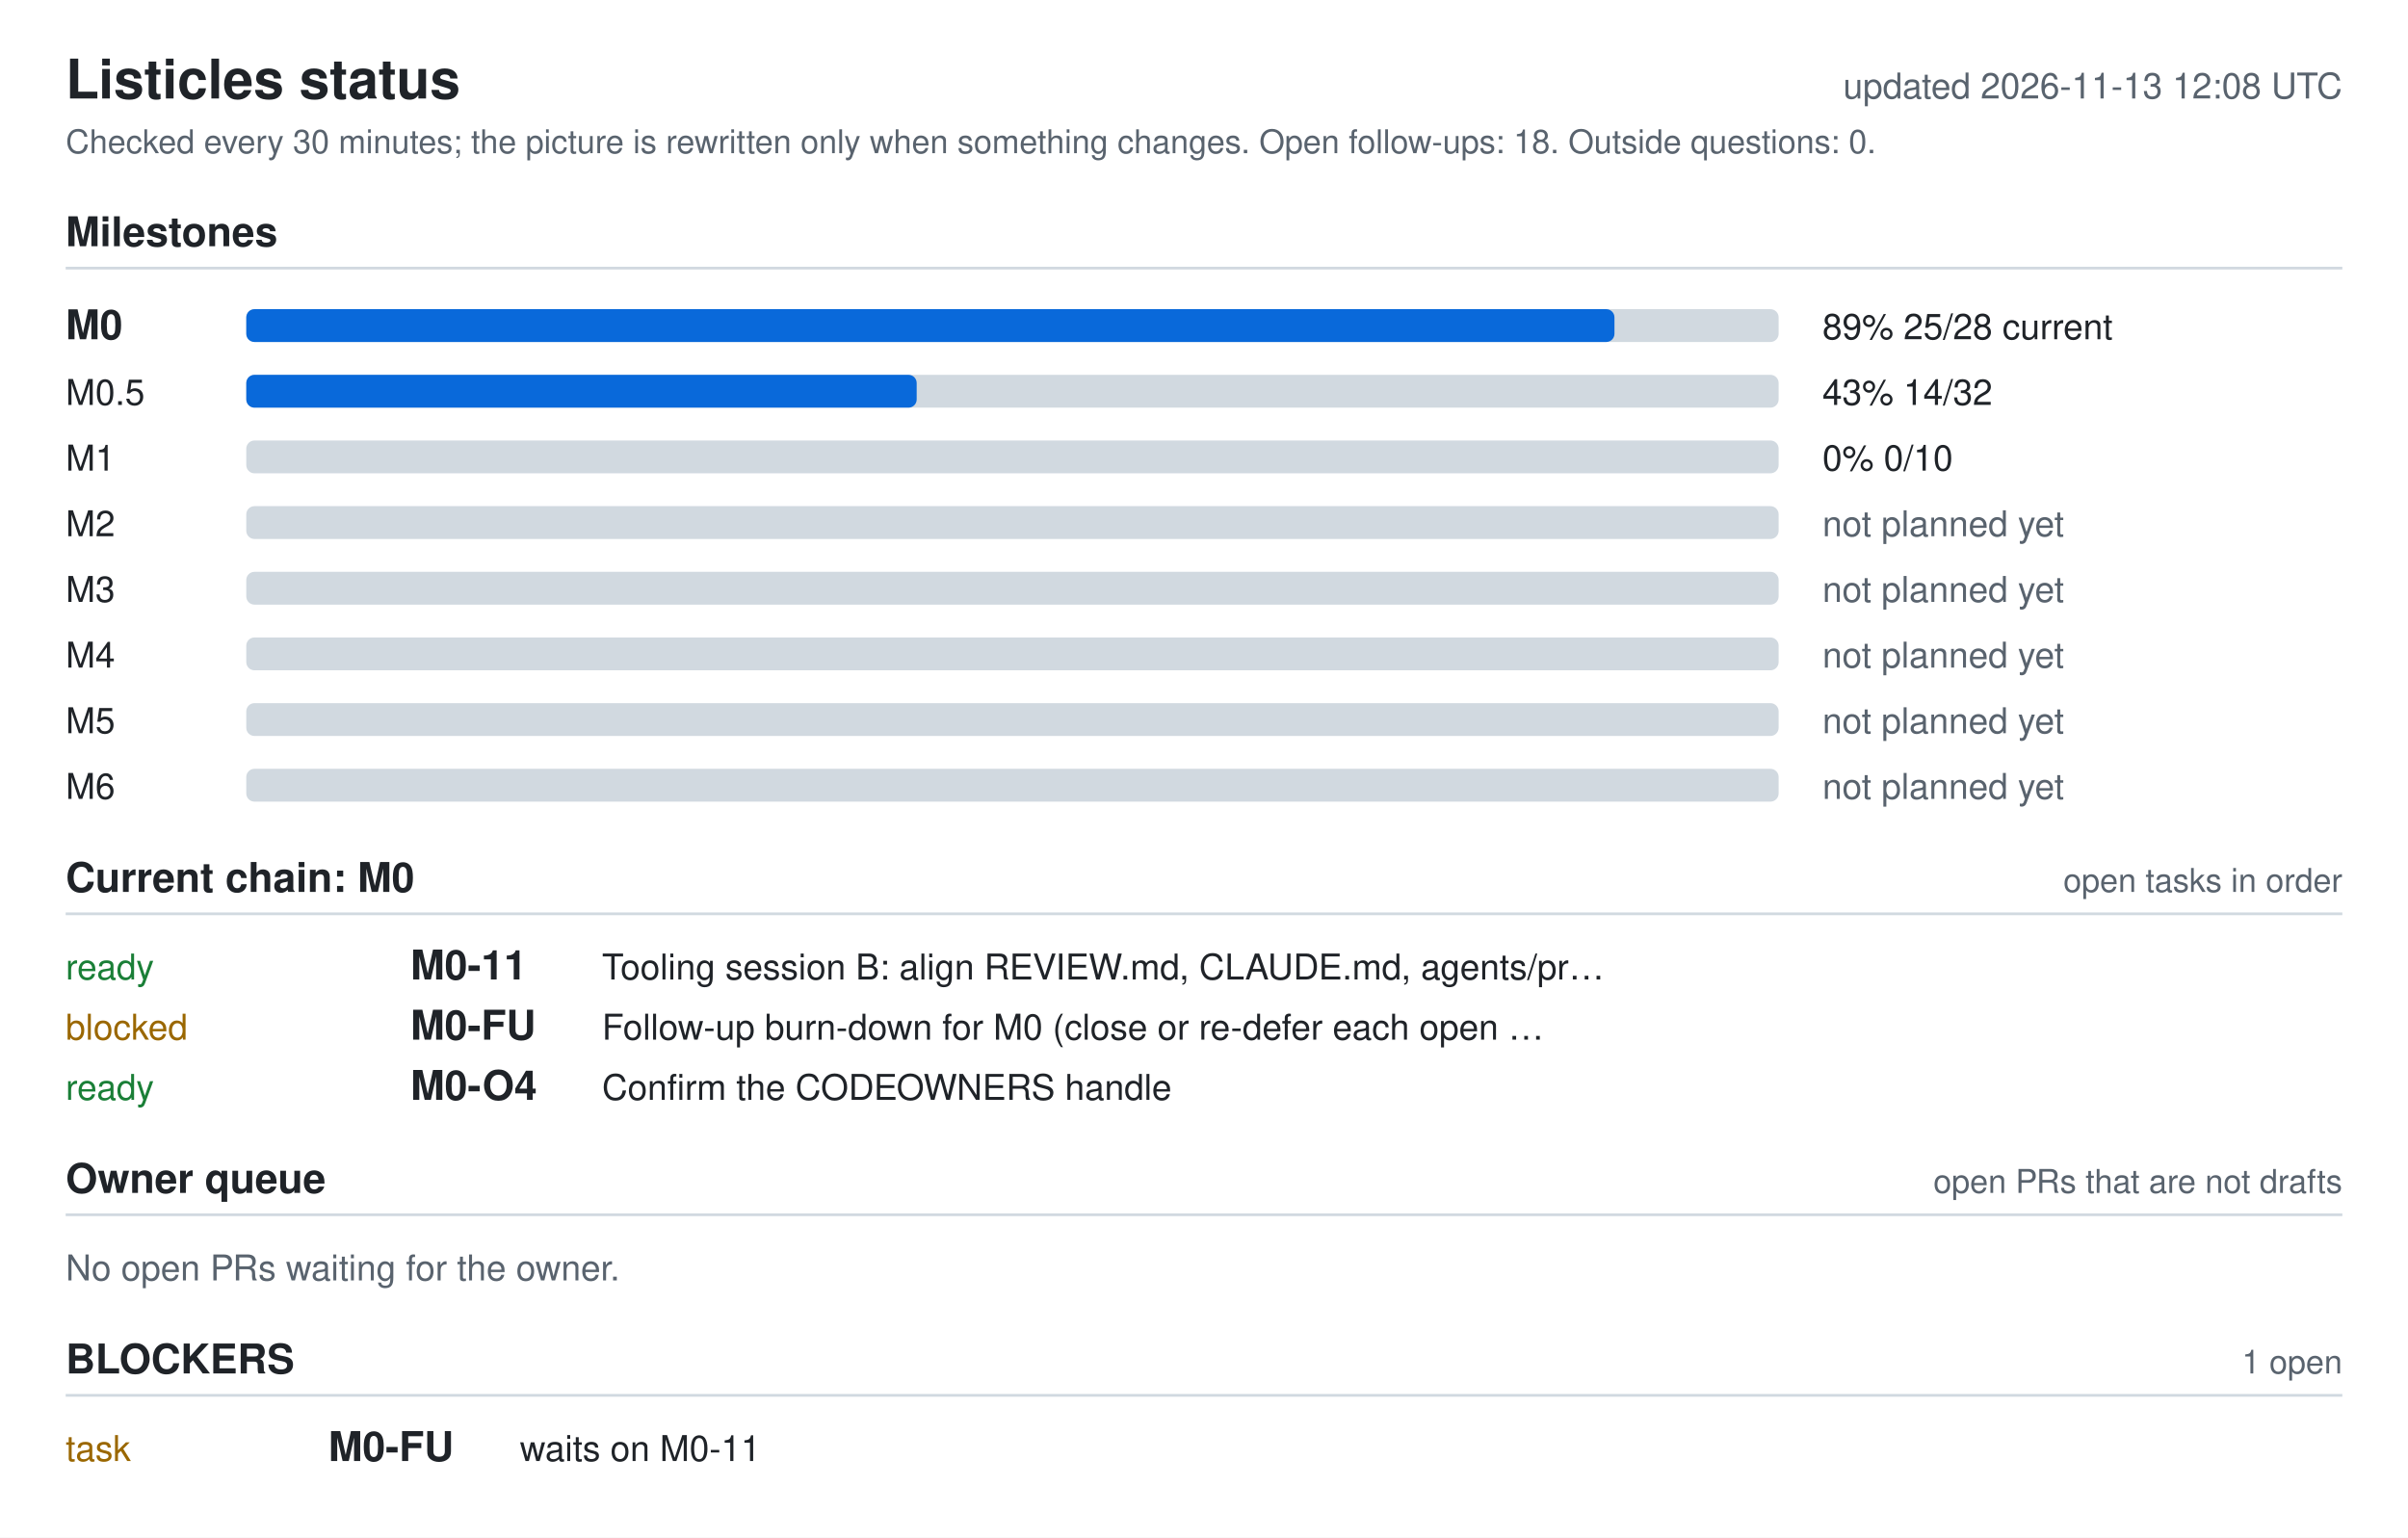
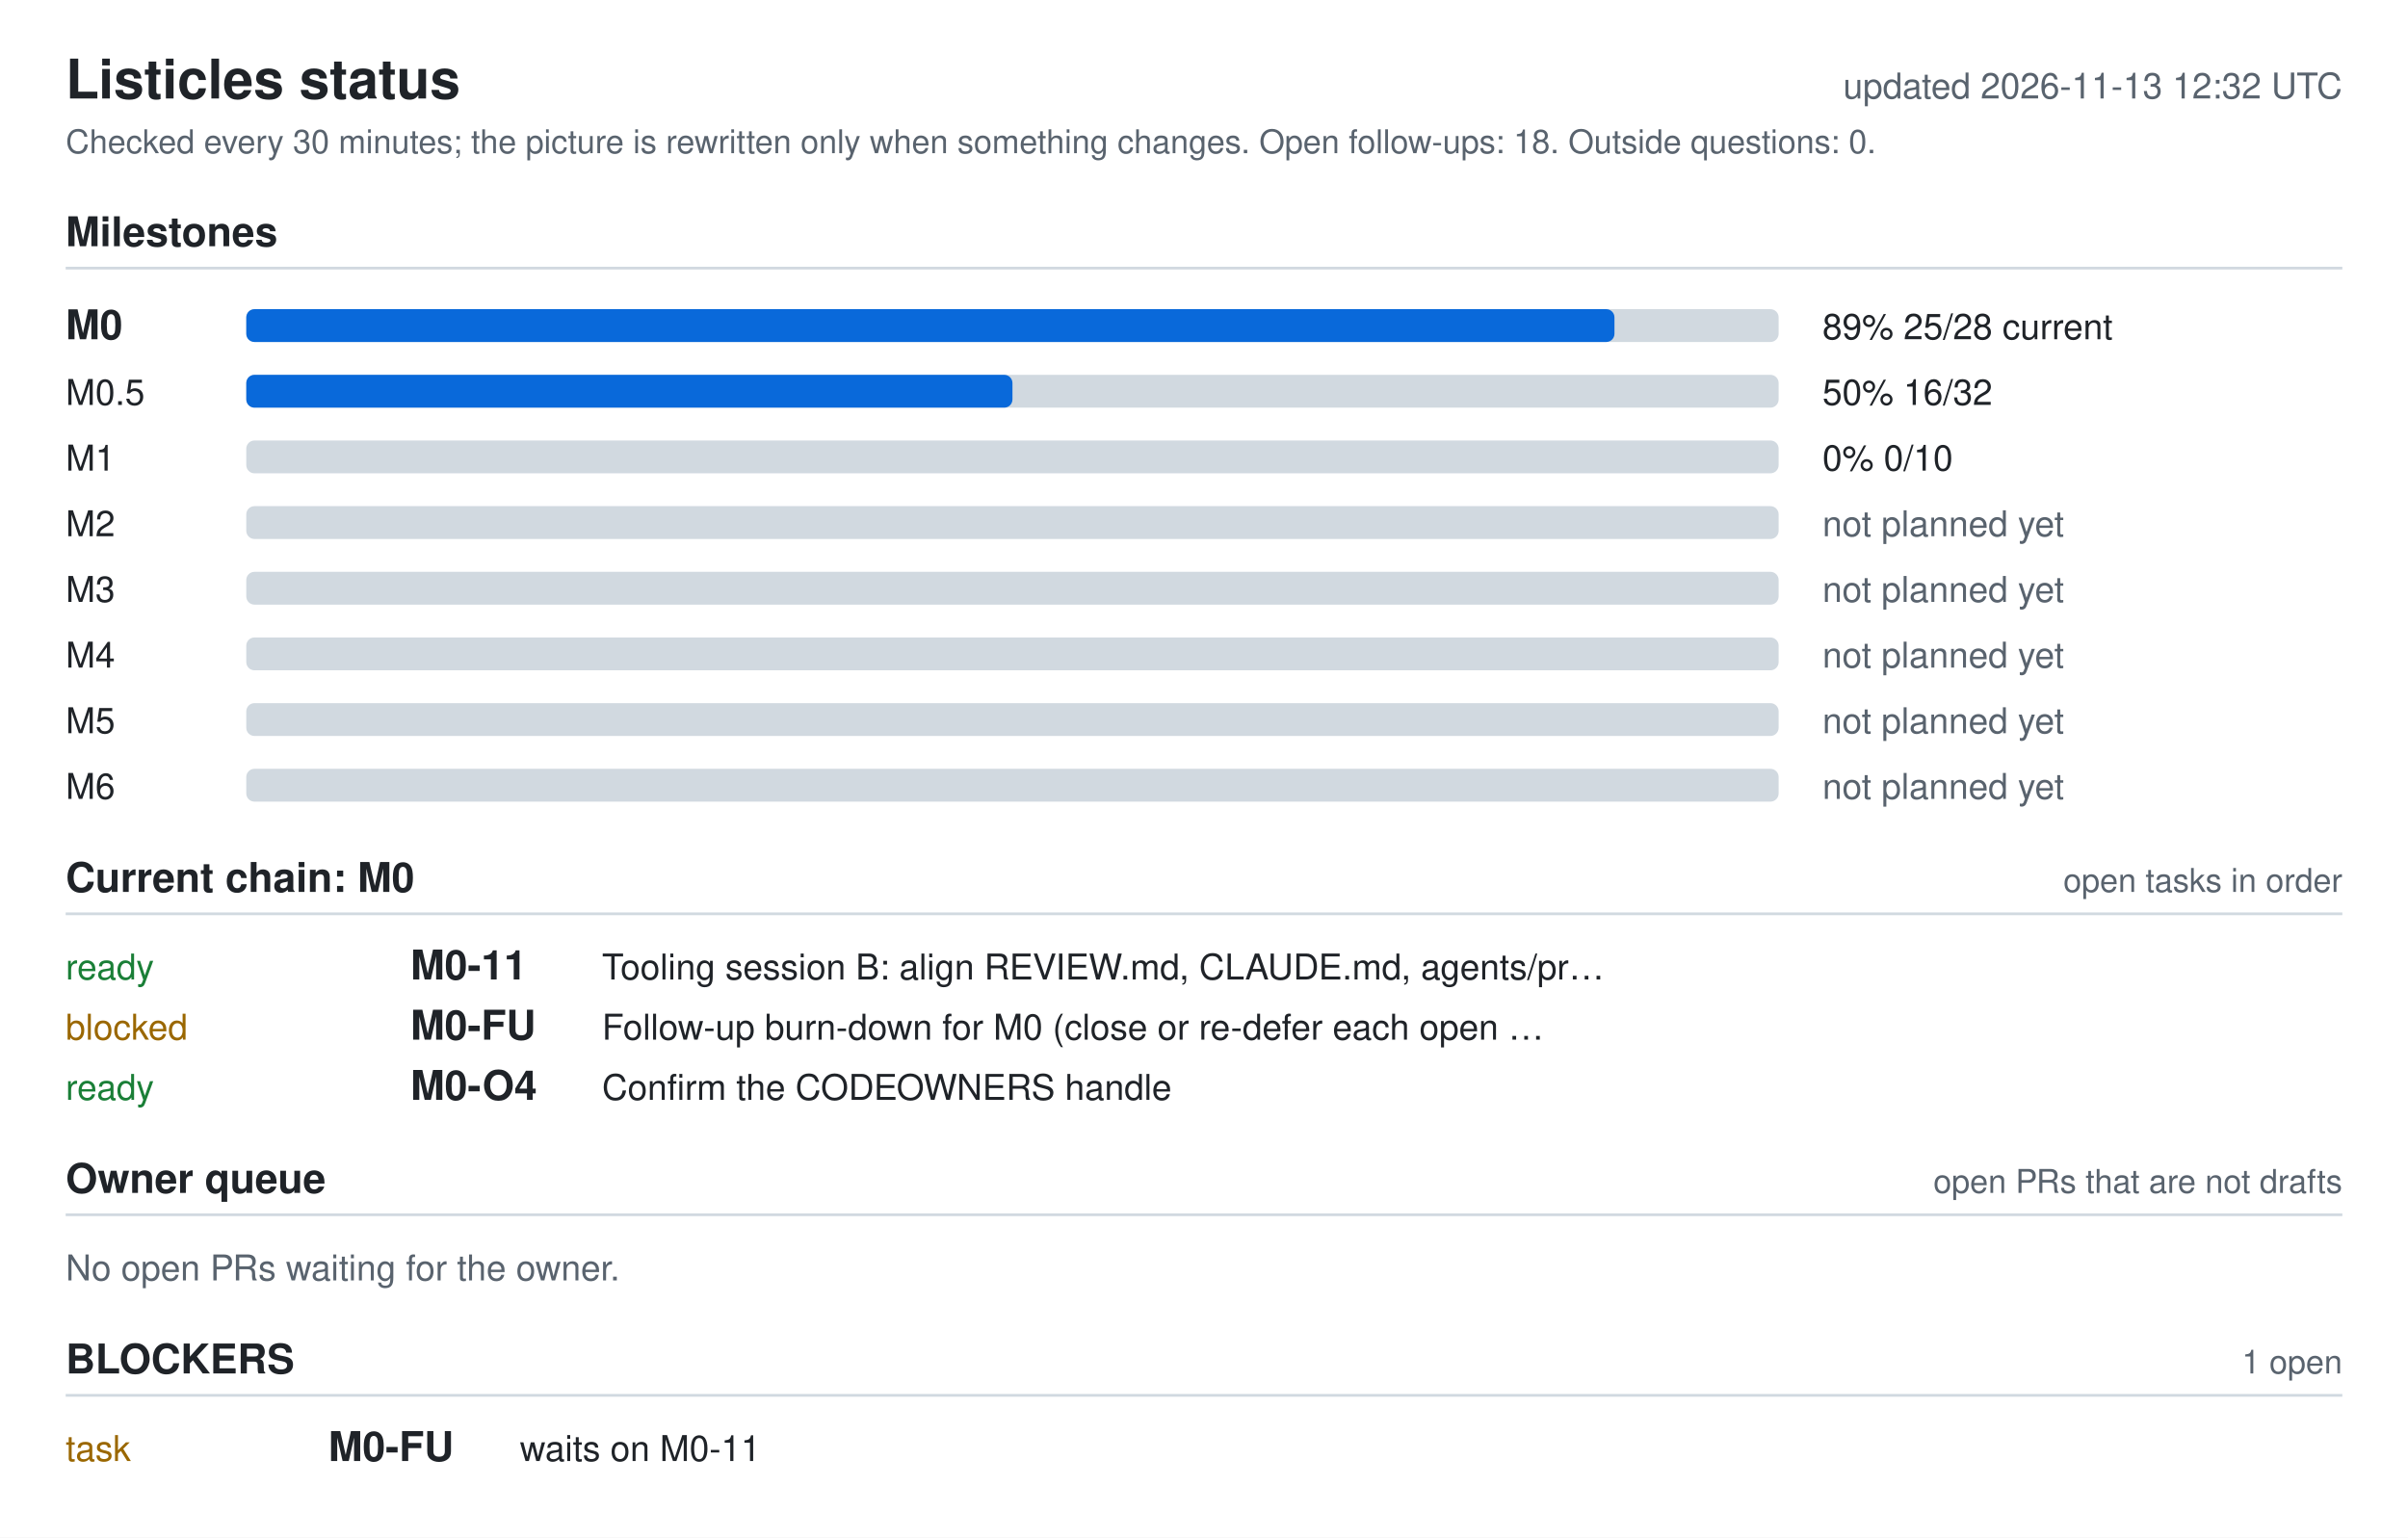
<svg xmlns="http://www.w3.org/2000/svg" width="880" height="562" viewBox="0 0 880 562" role="img" aria-labelledby="ti de">
  <style>.bg{fill:#fff}.fg{fill:#1f2328}.muted{fill:#59636e}.track{fill:#d1d9e0}.bar{fill:#0969da}.full{fill:#1a7f37}.ok{fill:#1a7f37}.info{fill:#0969da}.warn{fill:#9a6700}.bad{fill:#cf222e}.rule{stroke:#d1d9e0}text{font-family:-apple-system,BlinkMacSystemFont,'Segoe UI',Helvetica,Arial,sans-serif;font-size:13px}.h{font-size:15px;font-weight:600}.t{font-size:20px;font-weight:600}.s{font-size:12px}@media (prefers-color-scheme: dark){.bg{fill:#0d1117}.fg{fill:#e6edf3}.muted{fill:#9198a1}.track{fill:#30363d}.bar{fill:#4493f8}.full{fill:#3fb950}.ok{fill:#3fb950}.info{fill:#4493f8}.warn{fill:#d29922}.bad{fill:#f85149}.rule{stroke:#30363d}}</style>
  <rect width="880" height="562" class="bg" />
  <text x="24" y="36" class="fg t">Listicles status</text>
-   <text x="856" y="36" class="muted" text-anchor="end" id="generated">updated 2026-11-13 12:08 UTC</text>
+   <text x="856" y="36" class="muted" text-anchor="end" id="generated">updated 2026-11-13 12:32 UTC</text>
  <text x="24" y="56" class="muted s">Checked every 30 minutes; the picture is rewritten only when something changes. Open follow-ups: 18. Outside questions: 0.</text>
  <text x="24" y="90" class="fg h">Milestones</text>
  <line x1="24" y1="98" x2="856" y2="98" class="rule" />
  <text x="24" y="124" class="fg h">M0</text>
  <rect x="90" y="113" width="560" height="12" rx="3" class="track" />
  <rect x="90" y="113" width="500" height="12" rx="3" class="bar" />
  <text x="666" y="124" class="fg">89%  25/28  current</text>
  <text x="24" y="148" class="fg">M0.5</text>
  <rect x="90" y="137" width="560" height="12" rx="3" class="track" />
-   <rect x="90" y="137" width="245" height="12" rx="3" class="bar" />
-   <text x="666" y="148" class="fg">43%  14/32</text>
+   <rect x="90" y="137" width="280" height="12" rx="3" class="bar" />
+   <text x="666" y="148" class="fg">50%  16/32</text>
  <text x="24" y="172" class="fg">M1</text>
  <rect x="90" y="161" width="560" height="12" rx="3" class="track" />
  <text x="666" y="172" class="fg">0%  0/10</text>
  <text x="24" y="196" class="fg">M2</text>
  <rect x="90" y="185" width="560" height="12" rx="3" class="track" />
  <text x="666" y="196" class="muted">not planned yet</text>
  <text x="24" y="220" class="fg">M3</text>
  <rect x="90" y="209" width="560" height="12" rx="3" class="track" />
  <text x="666" y="220" class="muted">not planned yet</text>
  <text x="24" y="244" class="fg">M4</text>
  <rect x="90" y="233" width="560" height="12" rx="3" class="track" />
  <text x="666" y="244" class="muted">not planned yet</text>
  <text x="24" y="268" class="fg">M5</text>
  <rect x="90" y="257" width="560" height="12" rx="3" class="track" />
  <text x="666" y="268" class="muted">not planned yet</text>
  <text x="24" y="292" class="fg">M6</text>
  <rect x="90" y="281" width="560" height="12" rx="3" class="track" />
  <text x="666" y="292" class="muted">not planned yet</text>
  <text x="24" y="326" class="fg h">Current chain: M0</text>
  <text x="856" y="326" class="muted s" text-anchor="end">open tasks in order</text>
  <line x1="24" y1="334" x2="856" y2="334" class="rule" />
  <text x="24" y="358" class="ok">ready</text>
  <text x="150" y="358" class="fg h">M0-11</text>
  <text x="220" y="358" class="fg">Tooling session B: align REVIEW.md, CLAUDE.md, agents/pr…</text>
  <text x="24" y="380" class="warn">blocked</text>
  <text x="150" y="380" class="fg h">M0-FU</text>
  <text x="220" y="380" class="fg">Follow-up burn-down for M0 (close or re-defer each open …</text>
  <text x="24" y="402" class="ok">ready</text>
  <text x="150" y="402" class="fg h">M0-O4</text>
  <text x="220" y="402" class="fg">Confirm the CODEOWNERS handle</text>
  <text x="24" y="436" class="fg h">Owner queue</text>
  <text x="856" y="436" class="muted s" text-anchor="end">open PRs that are not drafts</text>
  <line x1="24" y1="444" x2="856" y2="444" class="rule" />
  <text x="24" y="468" class="muted">No open PRs waiting for the owner.</text>
  <text x="24" y="502" class="fg h">BLOCKERS</text>
  <text x="856" y="502" class="muted s" text-anchor="end">1 open</text>
  <line x1="24" y1="510" x2="856" y2="510" class="rule" />
  <text x="24" y="534" class="warn">task</text>
  <text x="120" y="534" class="fg h">M0-FU</text>
  <text x="190" y="534" class="fg">waits on M0-11</text>
</svg>
